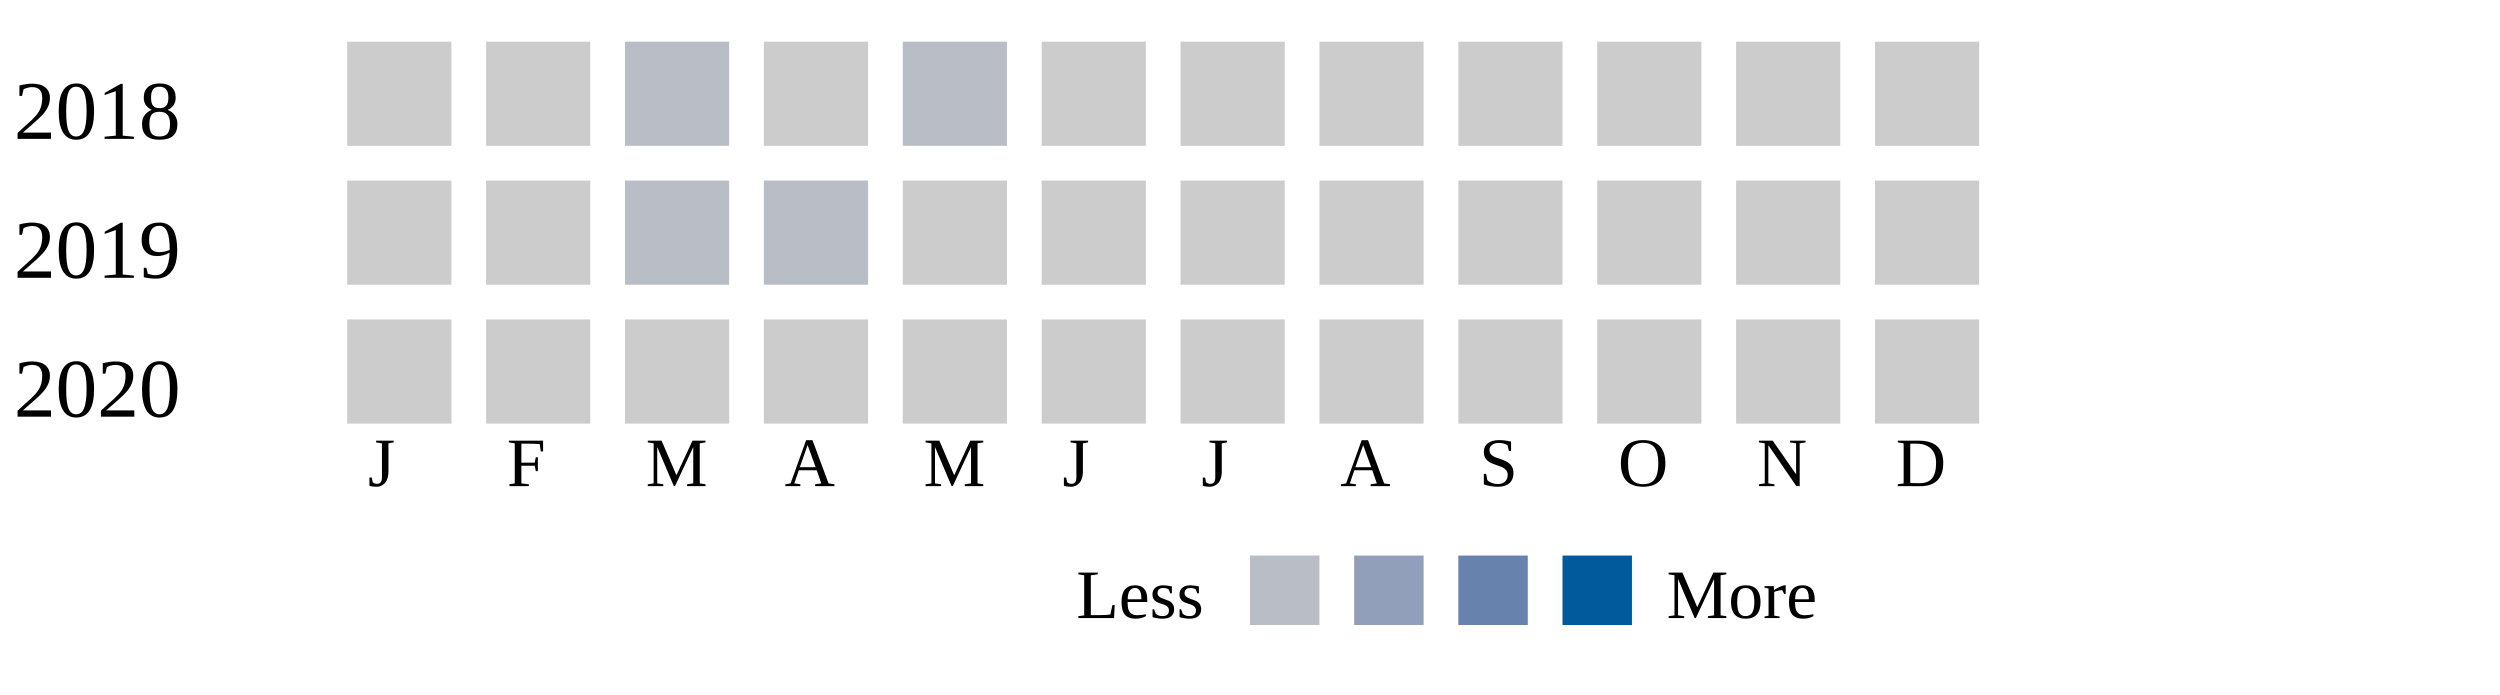
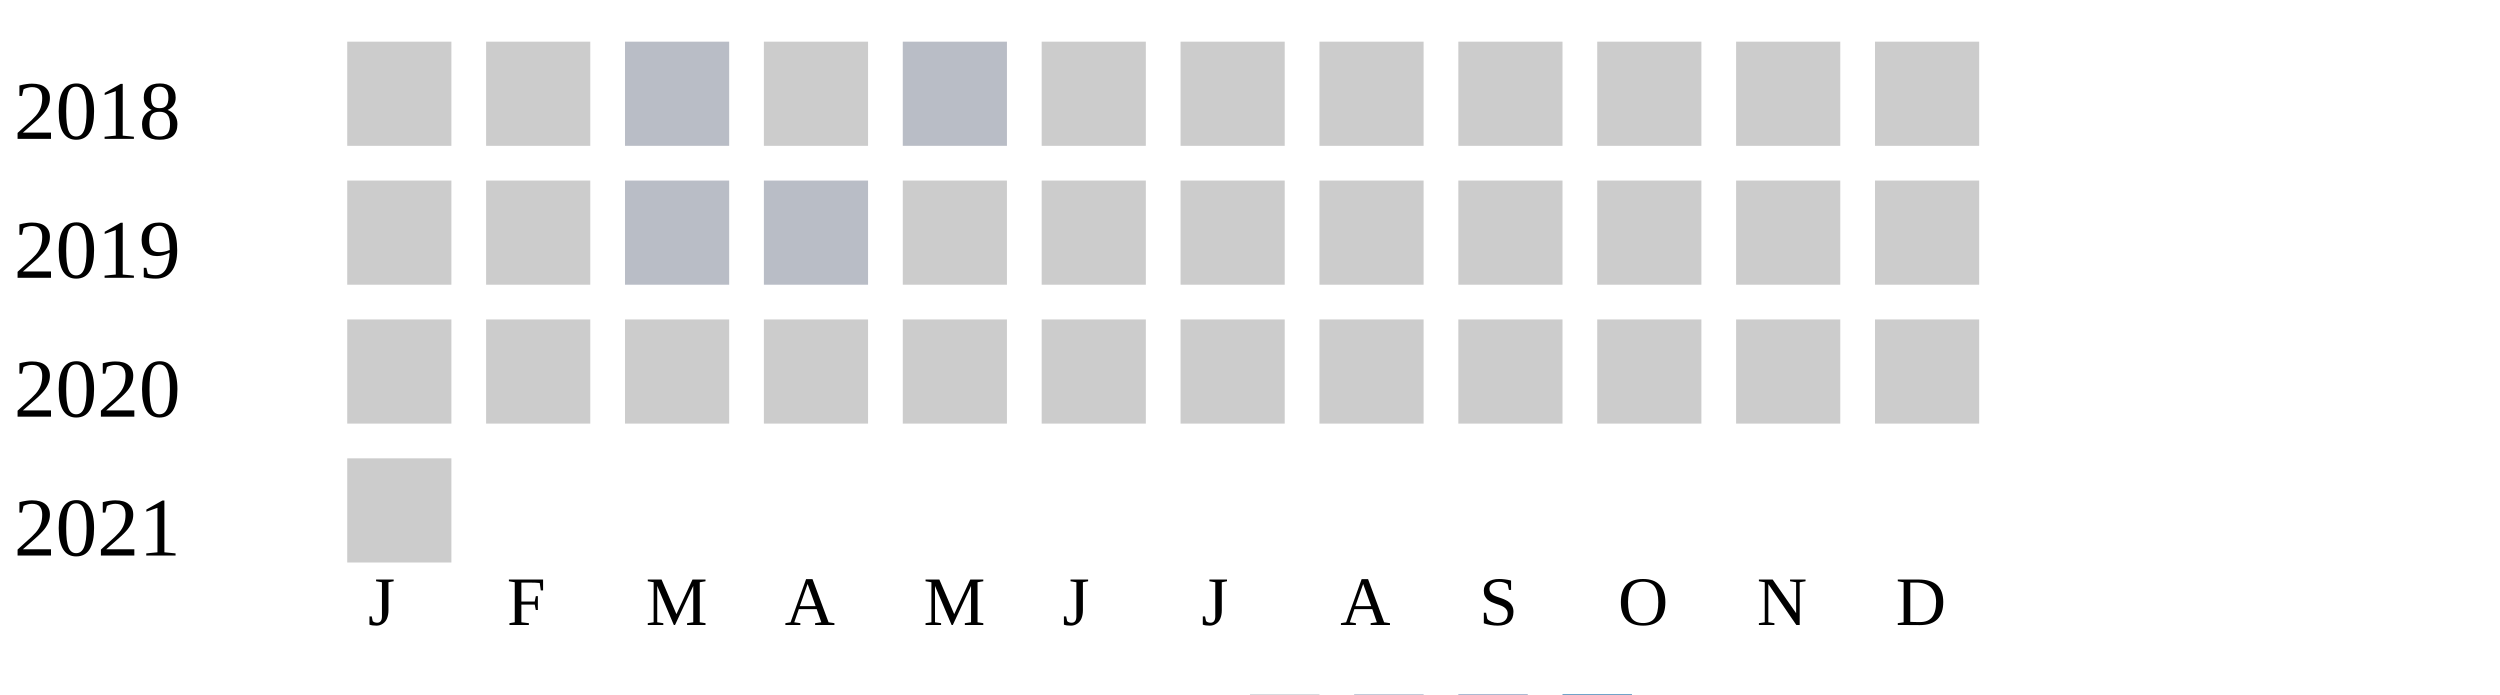
<svg xmlns="http://www.w3.org/2000/svg" width="360" height="100">
  <g transform="translate(0 0)">
    <text x="2" y="20">2018</text>
    <rect x="50" y="6" width="15" height="15" fill="#cccccc" />
    <rect x="70" y="6" width="15" height="15" fill="#cccccc" />
    <rect x="90" y="6" width="15" height="15" fill="#b9bdc6" />
    <rect x="110" y="6" width="15" height="15" fill="#cccccc" />
    <rect x="130" y="6" width="15" height="15" fill="#b9bdc6" />
    <rect x="150" y="6" width="15" height="15" fill="#cccccc" />
    <rect x="170" y="6" width="15" height="15" fill="#cccccc" />
    <rect x="190" y="6" width="15" height="15" fill="#cccccc" />
    <rect x="210" y="6" width="15" height="15" fill="#cccccc" />
    <rect x="230" y="6" width="15" height="15" fill="#cccccc" />
    <rect x="250" y="6" width="15" height="15" fill="#cccccc" />
    <rect x="270" y="6" width="15" height="15" fill="#cccccc" />
  </g>
  <g transform="translate(0 20)">
    <text x="2" y="20">2019</text>
    <rect x="50" y="6" width="15" height="15" fill="#cccccc" />
    <rect x="70" y="6" width="15" height="15" fill="#cccccc" />
    <rect x="90" y="6" width="15" height="15" fill="#b9bdc6" />
    <rect x="110" y="6" width="15" height="15" fill="#b9bdc6" />
    <rect x="130" y="6" width="15" height="15" fill="#cccccc" />
    <rect x="150" y="6" width="15" height="15" fill="#cccccc" />
    <rect x="170" y="6" width="15" height="15" fill="#cccccc" />
    <rect x="190" y="6" width="15" height="15" fill="#cccccc" />
    <rect x="210" y="6" width="15" height="15" fill="#cccccc" />
    <rect x="230" y="6" width="15" height="15" fill="#cccccc" />
    <rect x="250" y="6" width="15" height="15" fill="#cccccc" />
    <rect x="270" y="6" width="15" height="15" fill="#cccccc" />
  </g>
  <g transform="translate(0 40)">
    <text x="2" y="20">2020</text>
    <rect x="50" y="6" width="15" height="15" fill="#cccccc" />
    <rect x="70" y="6" width="15" height="15" fill="#cccccc" />
    <rect x="90" y="6" width="15" height="15" fill="#cccccc" />
    <rect x="110" y="6" width="15" height="15" fill="#cccccc" />
    <rect x="130" y="6" width="15" height="15" fill="#cccccc" />
    <rect x="150" y="6" width="15" height="15" fill="#cccccc" />
    <rect x="170" y="6" width="15" height="15" fill="#cccccc" />
    <rect x="190" y="6" width="15" height="15" fill="#cccccc" />
    <rect x="210" y="6" width="15" height="15" fill="#cccccc" />
    <rect x="230" y="6" width="15" height="15" fill="#cccccc" />
    <rect x="250" y="6" width="15" height="15" fill="#cccccc" />
    <rect x="270" y="6" width="15" height="15" fill="#cccccc" />
  </g>
-   <text style="font-size: 10px; text-align: center" x="53" y="70">J</text>
-   <text style="font-size: 10px; text-align: center" x="73" y="70">F</text>
-   <text style="font-size: 10px; text-align: center" x="93" y="70">M</text>
-   <text style="font-size: 10px; text-align: center" x="113" y="70">A</text>
-   <text style="font-size: 10px; text-align: center" x="133" y="70">M</text>
-   <text style="font-size: 10px; text-align: center" x="153" y="70">J</text>
-   <text style="font-size: 10px; text-align: center" x="173" y="70">J</text>
-   <text style="font-size: 10px; text-align: center" x="193" y="70">A</text>
-   <text style="font-size: 10px; text-align: center" x="213" y="70">S</text>
-   <text style="font-size: 10px; text-align: center" x="233" y="70">O</text>
-   <text style="font-size: 10px; text-align: center" x="253" y="70">N</text>
-   <text style="font-size: 10px; text-align: center" x="273" y="70">D</text>
-   <text style="font-size: 10px;" x="155" y="89">Less</text>
-   <rect fill="#b9bdc6" width="10" height="10" x="180" y="80" />
-   <rect fill="#919fba" width="10" height="10" x="195" y="80" />
-   <rect fill="#6882ae" width="10" height="10" x="210" y="80" />
-   <rect fill="#005a9c" width="10" height="10" x="225" y="80" />
-   <text x="240" y="89" style="font-size: 10px;">More</text>
+   <g transform="translate(0 60)">
+     <text x="2" y="20">2021</text>
+     <rect x="50" y="6" width="15" height="15" fill="#cccccc" />
+   </g>
+   <text style="font-size: 10px; text-align: center" x="53" y="90">J</text>
+   <text style="font-size: 10px; text-align: center" x="73" y="90">F</text>
+   <text style="font-size: 10px; text-align: center" x="93" y="90">M</text>
+   <text style="font-size: 10px; text-align: center" x="113" y="90">A</text>
+   <text style="font-size: 10px; text-align: center" x="133" y="90">M</text>
+   <text style="font-size: 10px; text-align: center" x="153" y="90">J</text>
+   <text style="font-size: 10px; text-align: center" x="173" y="90">J</text>
+   <text style="font-size: 10px; text-align: center" x="193" y="90">A</text>
+   <text style="font-size: 10px; text-align: center" x="213" y="90">S</text>
+   <text style="font-size: 10px; text-align: center" x="233" y="90">O</text>
+   <text style="font-size: 10px; text-align: center" x="253" y="90">N</text>
+   <text style="font-size: 10px; text-align: center" x="273" y="90">D</text>
+   <text style="font-size: 10px;" x="155" y="109">Less</text>
+   <rect fill="#b9bdc6" width="10" height="10" x="180" y="100" />
+   <rect fill="#919fba" width="10" height="10" x="195" y="100" />
+   <rect fill="#6882ae" width="10" height="10" x="210" y="100" />
+   <rect fill="#005a9c" width="10" height="10" x="225" y="100" />
+   <text x="240" y="109" style="font-size: 10px;">More</text>
</svg>
